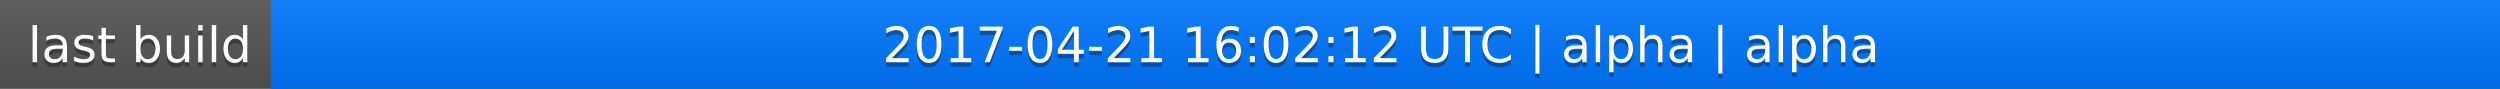
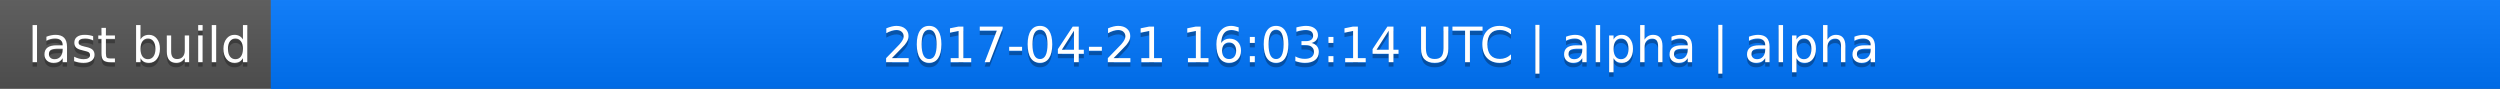
<svg xmlns="http://www.w3.org/2000/svg" width="563" height="20">
  <linearGradient id="a" x2="0" y2="100%">
    <stop offset="0" stop-color="#bbb" stop-opacity=".1" />
    <stop offset="1" stop-opacity=".1" />
  </linearGradient>
  <rect rx="0" width="563" height="20" fill="#555" />
  <rect rx="0" x="61" width="502" height="20" fill="#07f" />
  <path fill="#07f" d="M61 0h4v20h-4z" />
  <rect rx="0" width="563" height="20" fill="url(#a)" />
  <g fill="#fff" text-anchor="middle" font-family="DejaVu Sans,Verdana,Geneva,sans-serif" font-size="11">
    <text x="31.5" y="15" fill="#010101" fill-opacity=".3">last build</text>
    <text x="31.5" y="14">last build</text>
-     <text x="311" y="15" fill="#010101" fill-opacity=".3">2017-04-21 16:02:12 UTC | alpha | alpha</text>
-     <text x="311" y="14">2017-04-21 16:02:12 UTC | alpha | alpha</text>
+     <text x="311" y="15" fill="#010101" fill-opacity=".3">2017-04-21 16:03:14 UTC | alpha | alpha</text>
+     <text x="311" y="14">2017-04-21 16:03:14 UTC | alpha | alpha</text>
  </g>
</svg>
